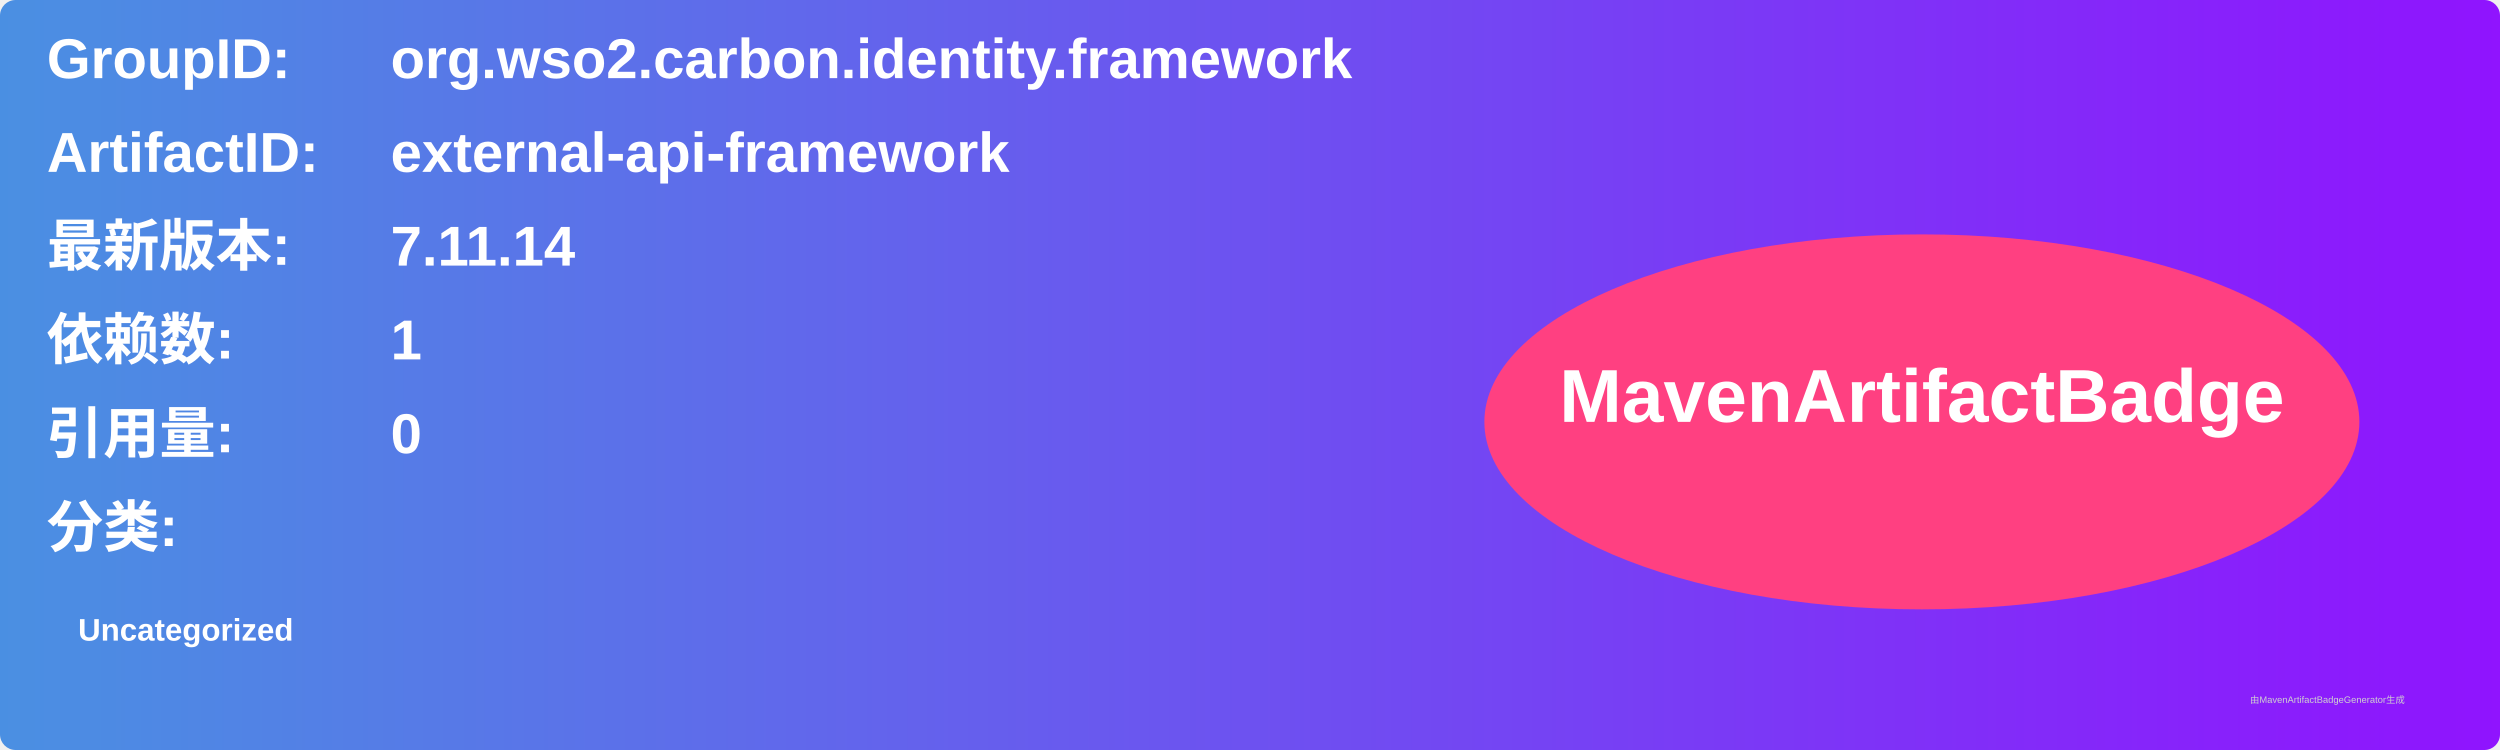
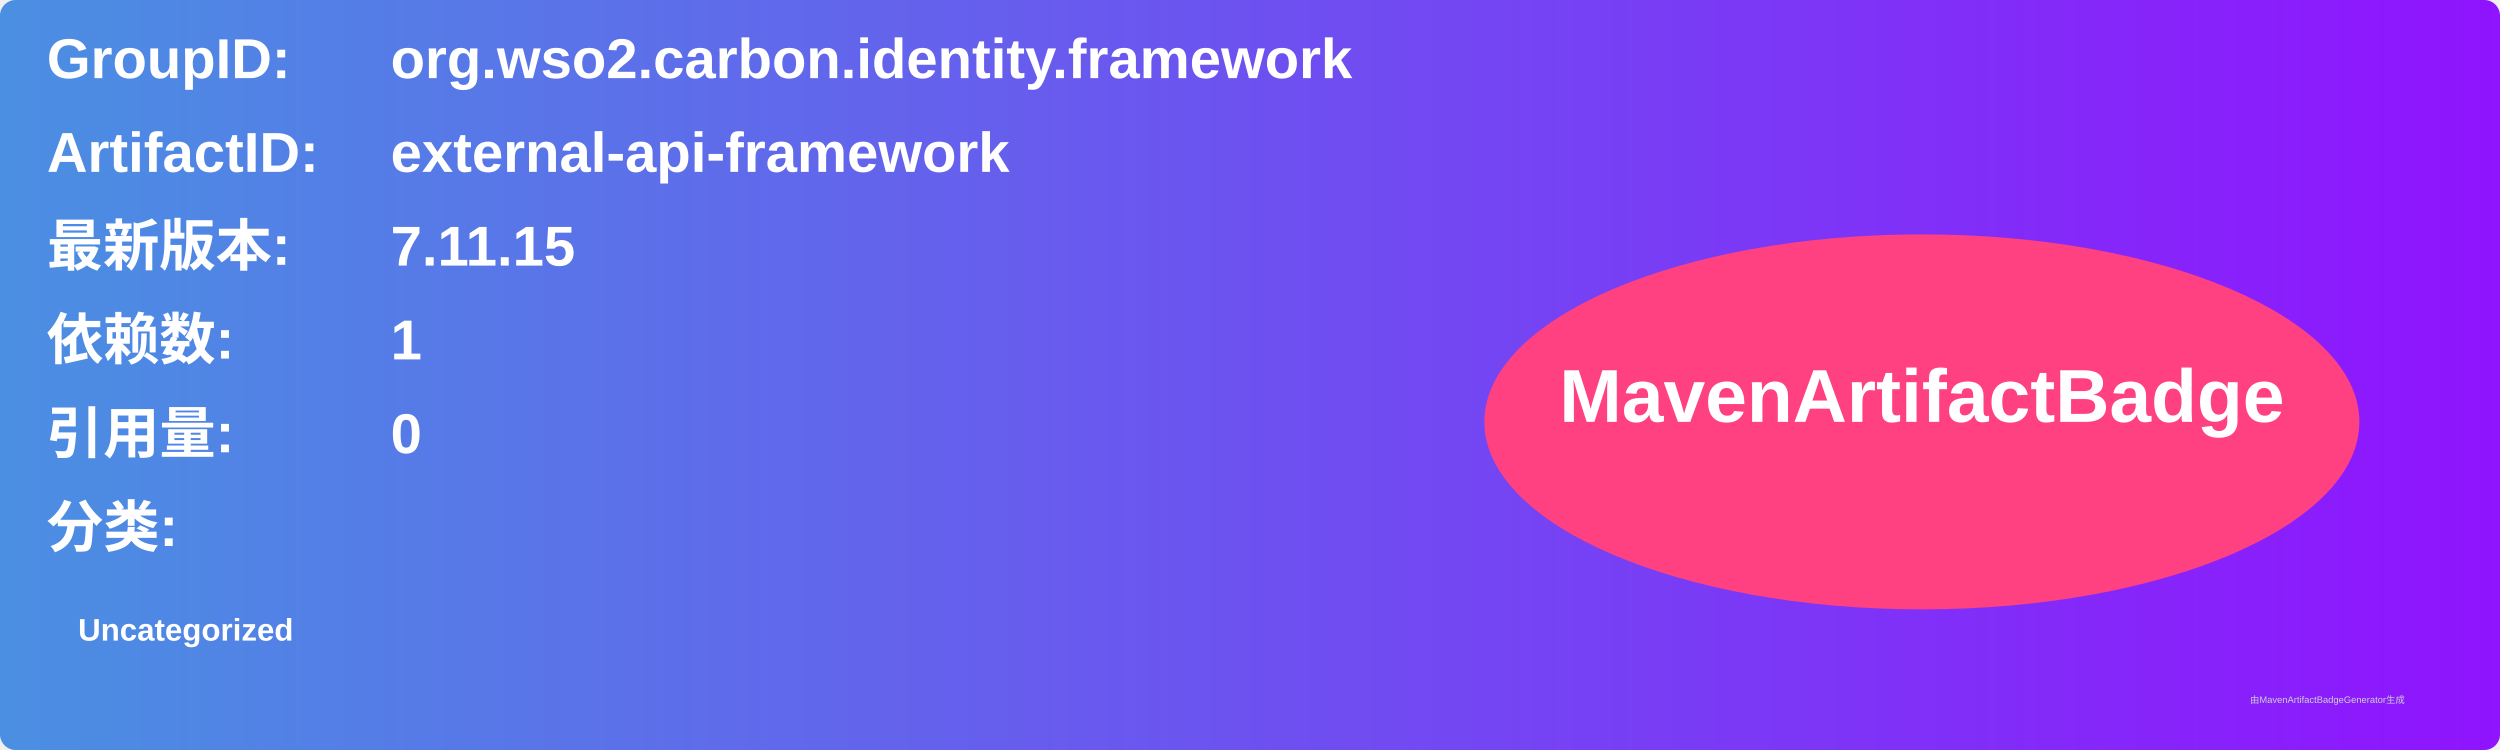
<svg xmlns="http://www.w3.org/2000/svg" width="800" height="240" viewBox="0 0 800 240">
  <linearGradient id="grad" x1="0%" y1="0%" x2="100%" y2="0%">
    <stop offset="0%" stop-color="#4a90e2" />
    <stop offset="100%" stop-color="#9013fe" />
  </linearGradient>
  <rect width="100%" height="100%" rx="5" ry="5" fill="url(#grad)" />
  <g transform="translate(15, 15)">
    <text x="0" y="10" font-family="Arial" font-size="18" fill="white" font-weight="bold" width="260">GroupID:</text>
    <text x="110" y="10" font-family="Arial" font-size="18" fill="white" font-weight="bold" width="460">org.wso2.carbon.identity.framework</text>
    <text x="0" y="40" font-family="Arial" font-size="18" fill="white" font-weight="bold" width="260">ArtifactID:</text>
    <text x="110" y="40" font-family="Arial" font-size="18" fill="white" font-weight="bold" width="460">external-api-framework</text>
    <text x="0" y="70" font-family="Arial" font-size="18" fill="white" font-weight="bold">最新版本:</text>
    <text x="110" y="70" font-family="Arial" font-size="18" fill="white" font-weight="bold">
-       <tspan font-weight="bold">7.11.14</tspan>
+       <tspan font-weight="bold">7.11.15</tspan>
    </text>
    <text x="0" y="100" font-family="Arial" font-size="18" fill="white" font-weight="bold">依赖数: </text>
    <text x="110" y="100" font-family="Arial" font-size="18" fill="white">
      <tspan font-weight="bold">1</tspan>
    </text>
    <text x="0" y="130" font-family="Arial" font-size="18" fill="white" font-weight="bold">引用量: </text>
    <text x="110" y="130" font-family="Arial" font-size="18" fill="white">
      <tspan font-weight="bold">0</tspan>
    </text>
    <text x="0" y="160" font-family="Arial" font-size="18" fill="white" font-weight="bold">分类:</text>
    <text x="10" y="190" font-family="Arial" font-size="10" fill="white">
      <tspan font-weight="bold">Uncategorized</tspan>
    </text>
    <ellipse cx="600" cy="120" rx="140" ry="60" fill="#ff4081" />
    <text x="600" y="120" text-anchor="middle" font-family="Arial" font-size="24" fill="white" font-weight="bold">MavenArtifactBadge</text>
  </g>
  <text x="720" y="225" font-family="Arial" font-size="3" fill="#d0d0d0">由MavenArtifactBadgeGenerator生成</text>
</svg>
